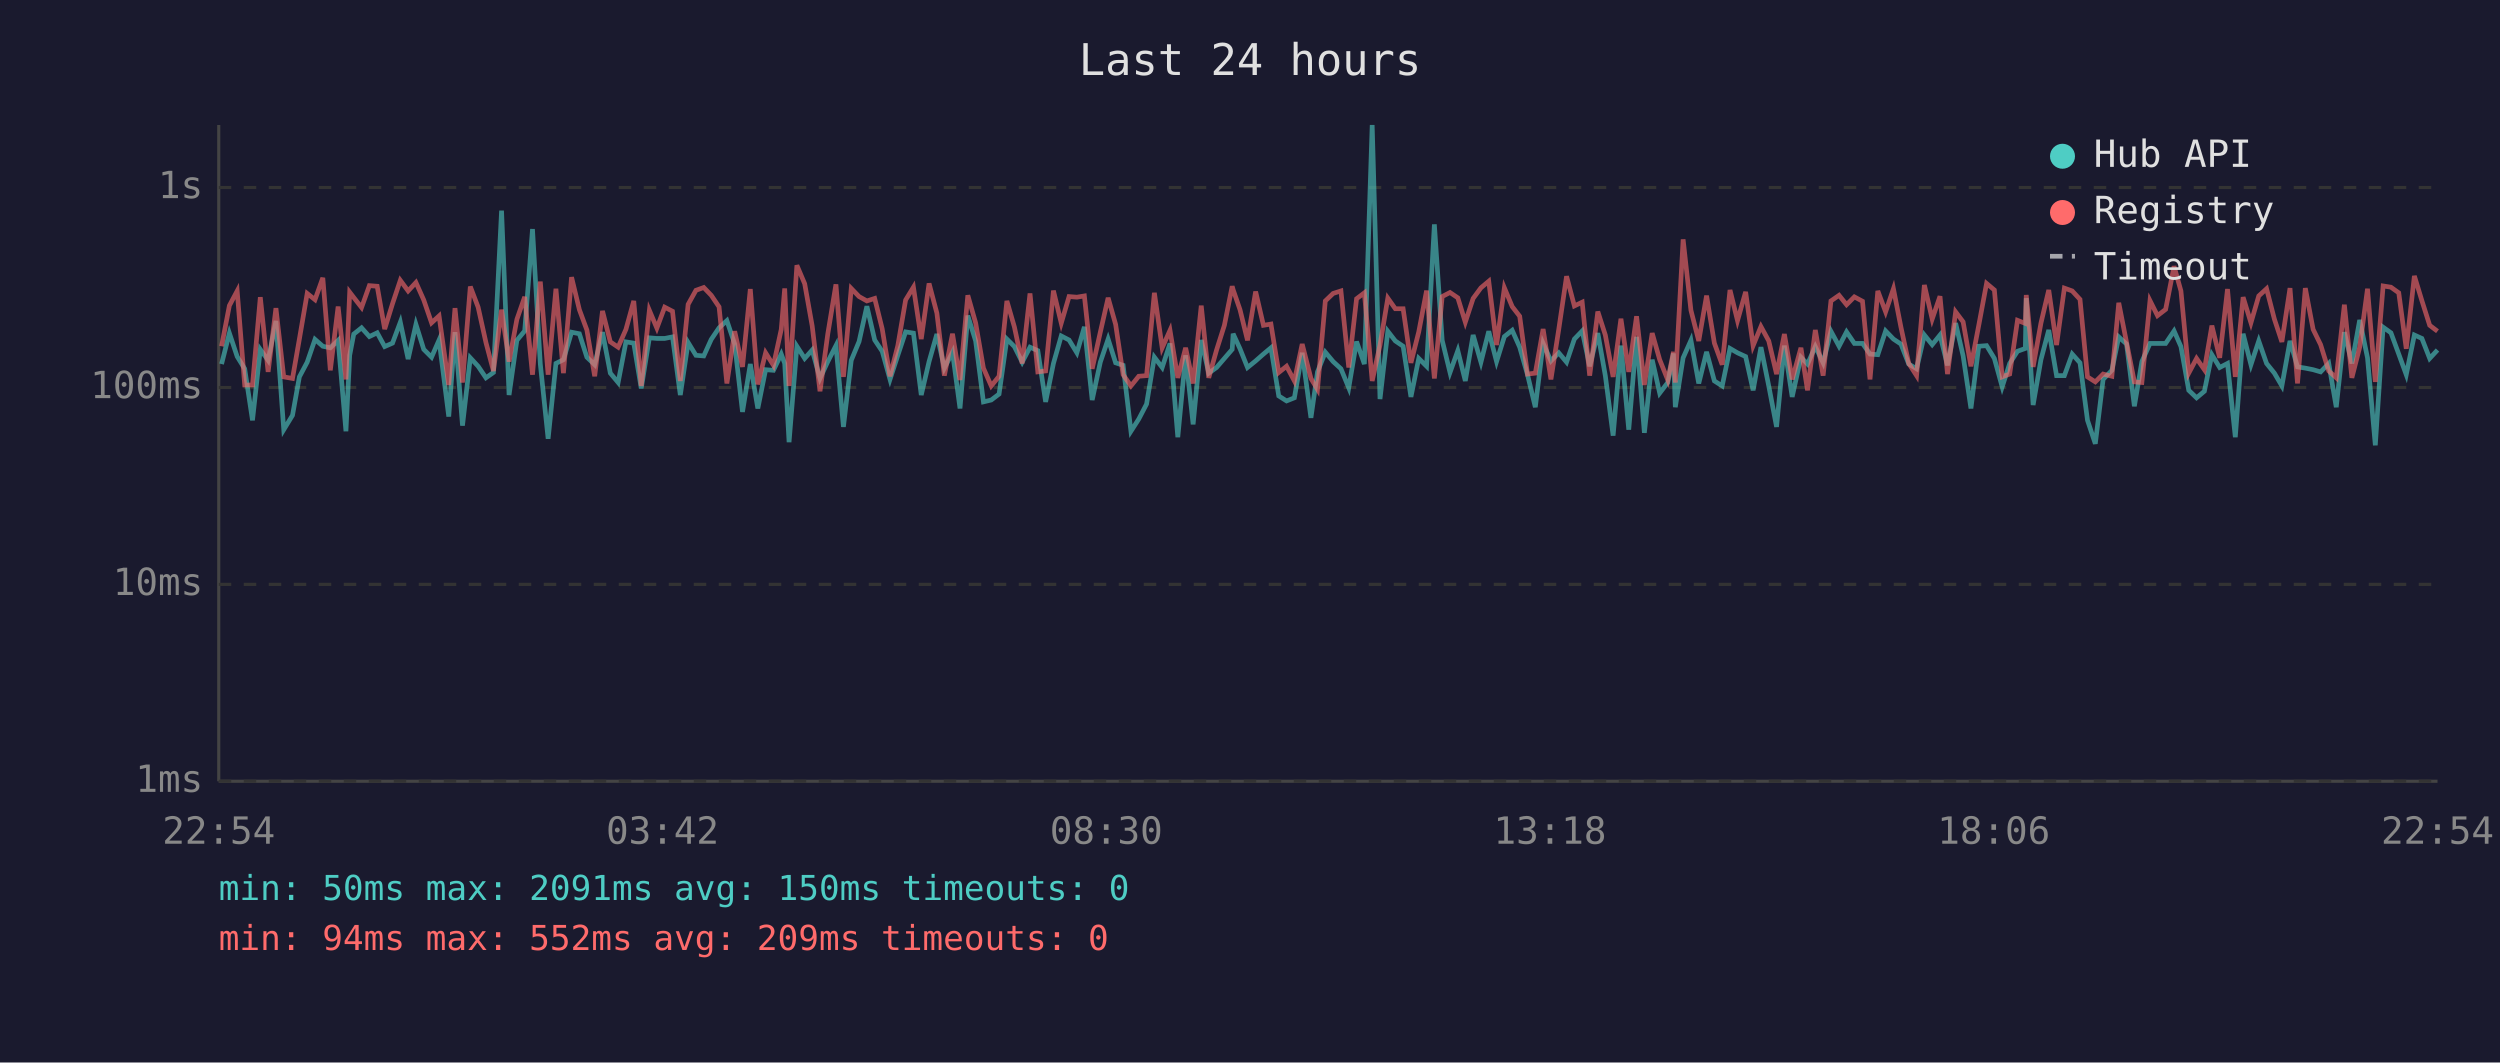
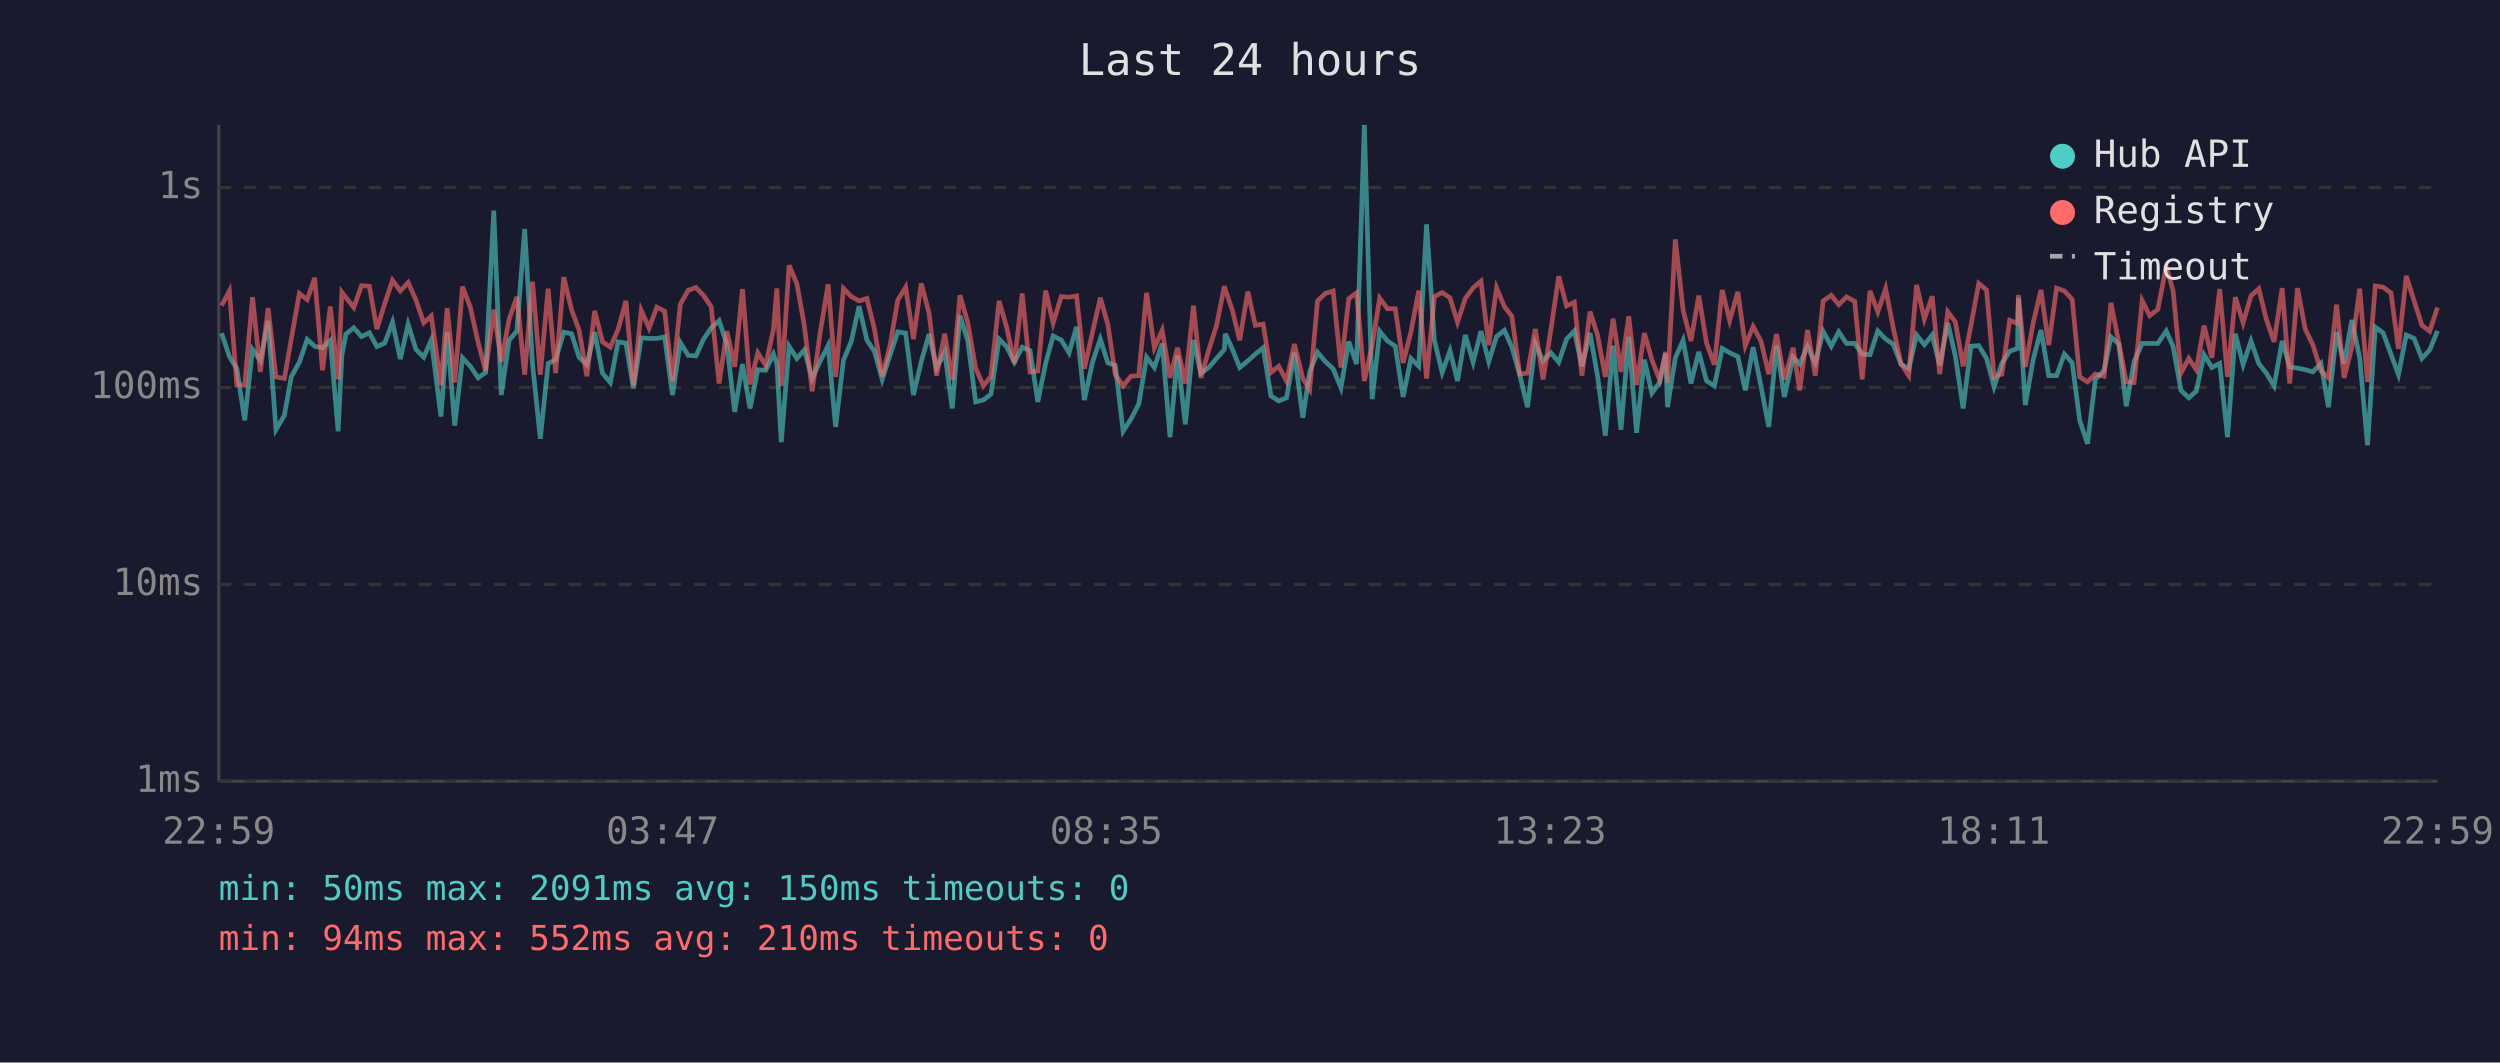
<svg xmlns="http://www.w3.org/2000/svg" viewBox="0 0 800 340" font-family="monospace" font-size="12">
  <rect width="800" height="340" fill="#1a1a2e" />
  <text x="400" y="24" fill="#e0e0e0" font-size="14" text-anchor="middle">Last 24 hours</text>
  <line x1="70" y1="40" x2="70" y2="250" stroke="#444" stroke-width="1" />
  <line x1="70" y1="250" x2="780" y2="250" stroke="#444" stroke-width="1" />
  <line x1="70" y1="250" x2="780" y2="250" stroke="#333" stroke-width="1" stroke-dasharray="4" />
  <text x="65" y="250" fill="#888" text-anchor="end" dominant-baseline="middle">1ms</text>
  <line x1="70" y1="187" x2="780" y2="187" stroke="#333" stroke-width="1" stroke-dasharray="4" />
  <text x="65" y="187" fill="#888" text-anchor="end" dominant-baseline="middle">10ms</text>
  <line x1="70" y1="124" x2="780" y2="124" stroke="#333" stroke-width="1" stroke-dasharray="4" />
  <text x="65" y="124" fill="#888" text-anchor="end" dominant-baseline="middle">100ms</text>
  <line x1="70" y1="60" x2="780" y2="60" stroke="#333" stroke-width="1" stroke-dasharray="4" />
  <text x="65" y="60" fill="#888" text-anchor="end" dominant-baseline="middle">1s</text>
-   <text x="70" y="270" fill="#888" text-anchor="middle">22:54</text>
-   <text x="212" y="270" fill="#888" text-anchor="middle">03:42</text>
-   <text x="354" y="270" fill="#888" text-anchor="middle">08:30</text>
-   <text x="496" y="270" fill="#888" text-anchor="middle">13:18</text>
-   <text x="638" y="270" fill="#888" text-anchor="middle">18:06</text>
-   <text x="780" y="270" fill="#888" text-anchor="middle">22:54</text>
-   <polyline points="70.9,116.5 73.4,106.6 75.9,114.1 78.3,118.0 80.8,134.5 83.3,111.8 85.8,115.3 88.3,102.7 90.8,137.5 93.6,132.9 95.8,120.6 98.3,115.9 100.8,108.6 103.3,110.8 105.7,111.3 108.2,108.9 110.7,138.0 111.9,113.7 113.2,106.9 115.7,104.9 118.2,107.7 120.7,106.5 123.1,110.9 125.6,109.8 128.1,103.1 130.6,114.9 133.1,103.8 135.6,111.8 138.1,114.3 140.5,108.8 143.6,133.3 145.6,106.3 148.0,136.2 150.5,114.5 153.0,117.2 155.5,120.9 157.9,119.2 160.5,67.4 162.9,126.4 165.4,108.9 167.9,105.9 170.4,73.3 172.9,116.5 175.4,140.4 177.9,116.3 180.3,115.1 182.9,106.3 185.4,106.8 187.8,114.3 190.3,116.7 192.8,106.3 195.3,119.4 197.8,122.4 200.3,109.4 202.8,109.8 205.2,124.3 207.8,108.1 210.2,108.3 212.7,108.3 215.2,107.8 217.7,126.4 220.2,109.6 222.7,113.7 225.2,113.9 227.6,108.6 230.1,104.9 232.6,102.6 235.1,110.1 237.6,131.8 240.1,116.5 242.5,130.7 245.0,118.3 247.5,118.5 250.0,113.3 251.1,116.3 252.5,141.5 255.0,110.8 257.5,114.7 259.9,112.0 262.4,121.1 264.9,115.7 267.5,110.6 269.9,136.6 272.4,115.3 274.9,109.3 277.4,98.0 279.9,108.8 282.3,112.4 284.8,121.4 287.3,113.7 289.8,106.2 292.3,106.6 294.8,126.4 297.3,115.7 299.8,106.9 302.2,117.8 304.8,112.7 307.2,130.7 309.7,101.0 312.2,109.1 314.7,128.6 317.2,128.0 319.7,126.1 322.2,108.5 324.6,110.9 327.1,115.9 329.6,111.1 332.1,112.2 334.6,128.6 337.1,116.3 339.6,107.5 342.1,108.8 344.6,112.9 347.0,104.6 349.5,128.0 352.1,115.9 354.6,108.5 357.0,116.1 359.4,116.9 361.9,138.0 364.4,134.1 366.9,129.3 369.4,114.3 371.9,117.6 374.4,109.9 376.9,139.9 379.4,113.7 381.8,135.8 384.4,108.8 386.8,119.4 389.3,117.6 391.8,114.7 394.3,111.8 394.6,106.8 396.8,111.6 399.2,117.6 401.8,115.5 404.3,113.3 406.7,111.3 409.2,126.7 411.7,128.3 414.2,127.3 416.7,112.9 419.5,133.7 421.6,119.0 424.1,112.7 426.6,115.7 429.1,118.0 431.6,124.1 434.1,109.3 436.6,116.5 439.1,40.0 441.6,127.7 444.1,106.0 446.5,109.1 449.0,110.8 451.5,127.0 454.0,114.7 456.5,117.2 459.0,71.8 461.5,108.9 464.0,119.2 466.5,112.2 468.9,121.9 471.4,107.2 473.9,115.9 476.4,106.0 478.9,115.7 481.4,107.7 483.9,105.7 486.3,111.1 488.8,119.9 491.3,130.3 493.8,109.9 496.3,115.5 498.8,112.9 501.3,115.9 503.8,108.5 506.3,105.9 508.7,117.2 511.3,106.6 513.7,120.2 516.2,139.4 518.7,110.6 521.2,137.5 523.7,107.8 526.2,138.5 528.7,115.1 531.1,125.8 533.7,122.4 535.5,113.1 536.1,130.3 538.6,114.5 541.1,108.9 543.6,122.7 546.1,112.6 548.6,121.9 551.1,123.5 553.6,111.5 556.0,112.9 558.6,114.1 561.0,124.9 563.5,111.1 566.0,123.5 568.5,136.6 571.0,110.6 573.5,127.0 576.3,114.3 578.4,116.5 580.9,110.9 583.4,116.1 585.9,106.0 588.5,110.8 590.9,106.2 593.4,109.9 596.0,109.9 598.4,113.3 600.9,113.5 603.4,105.9 605.9,108.5 608.3,110.1 610.8,116.5 613.3,118.0 615.8,107.2 618.3,110.3 620.8,107.2 623.2,116.9 625.8,103.4 628.2,113.9 630.7,130.7 633.2,110.8 635.7,110.6 638.2,114.7 640.7,123.8 643.1,116.3 645.6,112.4 648.1,111.5 648.4,95.4 650.6,129.6 653.1,115.1 655.6,105.6 658.1,120.2 660.6,120.2 663.1,113.3 665.6,116.1 668.0,134.5 670.5,142.0 673.0,121.4 675.8,118.5 678.0,107.8 680.5,110.1 683.0,130.0 685.4,115.7 688.0,109.9 690.4,109.9 693.0,109.9 695.7,105.9 697.9,110.9 700.4,124.9 702.9,127.3 705.4,125.2 707.8,113.5 710.3,117.6 712.8,116.3 715.3,139.9 717.8,106.8 720.3,116.7 722.8,109.1 725.3,116.3 727.8,119.4 730.2,123.5 732.8,109.1 735.2,117.4 737.7,117.8 740.2,118.3 742.6,119.0 745.2,116.3 747.6,130.3 750.2,106.3 752.6,116.3 755.1,102.4 757.6,114.5 760.1,142.5 762.6,104.7 765.1,106.5 767.6,113.3 770.0,119.9 772.6,107.2 775.0,108.3 777.5,114.7 780.0,112.0" fill="none" stroke="#4ecdc4" stroke-width="1.5" opacity="0.6" />
-   <polyline points="70.9,110.8 73.4,97.8 75.9,93.1 78.3,123.2 80.8,123.2 83.3,95.1 85.8,119.0 88.3,98.6 90.8,120.6 93.6,121.1 95.8,108.5 98.3,93.9 100.8,95.9 103.3,88.9 105.7,118.5 108.2,98.1 110.7,121.4 111.9,93.5 113.2,95.2 115.7,98.4 118.2,91.4 120.7,91.6 123.1,105.3 125.6,97.2 128.1,89.7 130.6,93.1 133.1,90.4 135.6,96.0 138.1,103.3 140.5,101.1 143.6,123.2 145.6,98.6 148.0,122.4 150.5,91.7 153.0,98.3 155.5,109.6 157.9,118.7 160.5,99.1 162.9,115.7 165.4,102.2 167.9,95.0 170.4,119.9 172.9,90.1 175.4,119.9 177.9,92.4 180.3,119.4 182.9,88.7 185.4,99.1 187.8,105.6 190.3,120.4 192.8,99.5 195.3,109.4 197.8,111.1 200.3,105.4 202.8,96.3 205.2,123.5 207.8,99.3 210.2,105.0 212.7,98.3 215.2,99.6 217.7,121.9 220.2,97.4 222.7,92.9 225.2,92.0 227.6,94.5 230.1,98.2 232.6,122.7 235.1,106.0 237.6,117.4 240.1,92.5 242.5,123.0 245.0,112.9 247.5,116.9 250.0,105.4 251.1,92.3 252.5,123.5 255.0,84.9 257.5,90.8 259.9,104.3 262.4,125.2 264.9,106.8 267.5,91.0 269.9,120.6 272.4,92.3 274.9,94.9 277.4,96.3 279.9,95.5 282.3,105.2 284.8,120.4 287.3,110.6 289.8,96.0 292.3,91.9 294.8,108.5 297.3,90.7 299.8,100.2 302.2,120.2 304.8,106.8 307.2,121.6 309.7,94.5 312.2,103.3 314.7,117.8 317.2,123.5 319.7,120.4 322.2,96.3 324.6,104.6 327.1,116.3 329.6,93.9 332.1,119.0 334.6,118.7 337.1,93.0 339.6,103.4 342.1,94.9 344.6,95.1 347.0,94.7 349.5,118.0 352.1,106.3 354.6,95.3 357.0,103.8 359.4,119.9 361.9,123.5 364.4,120.4 366.9,120.2 369.4,93.7 371.9,111.3 374.4,105.7 376.9,120.9 379.4,111.3 381.8,122.7 384.4,97.8 386.8,120.9 389.3,112.0 391.8,104.1 394.3,91.6 394.6,92.7 396.8,99.1 399.2,108.9 401.8,93.3 404.3,104.1 406.7,103.7 409.2,119.2 411.7,117.2 414.2,121.9 416.7,110.1 419.5,121.1 421.6,124.6 424.1,96.3 426.6,93.9 429.1,93.1 431.6,117.6 434.1,95.6 436.6,93.7 439.1,121.9 441.6,110.4 444.1,95.4 446.5,98.8 449.0,98.8 451.5,116.1 454.0,106.2 456.5,93.0 459.0,121.1 461.5,94.9 464.0,93.6 466.5,95.3 468.9,103.1 471.4,95.5 473.9,92.1 476.4,90.0 478.9,110.4 481.4,92.1 483.9,98.1 486.3,101.2 488.8,119.7 491.3,119.4 493.8,105.3 496.3,121.4 498.8,105.4 501.3,88.4 503.8,97.9 506.3,96.7 508.7,120.2 511.3,99.7 513.7,107.2 516.2,120.6 518.7,102.0 521.2,119.0 523.7,101.2 526.2,123.2 528.7,106.6 531.1,115.1 533.7,121.6 535.5,112.6 536.1,122.4 538.6,76.6 541.1,99.3 543.6,109.1 546.1,94.6 548.6,109.8 551.1,116.7 553.6,92.8 556.0,102.6 558.6,93.4 561.0,110.6 563.5,104.5 566.0,109.1 568.5,119.7 571.0,106.9 573.5,121.4 576.3,111.3 578.4,124.9 580.9,105.6 583.4,120.2 585.9,96.3 588.5,94.5 590.9,97.5 593.4,95.0 596.0,96.4 598.4,121.4 600.9,93.1 603.4,99.8 605.9,92.4 608.3,104.7 610.8,116.3 613.3,120.2 615.8,91.2 618.3,102.1 620.8,94.8 623.2,119.7 625.8,99.8 628.2,103.0 630.7,117.2 633.2,104.1 635.7,90.7 638.2,92.8 640.7,120.6 643.1,119.7 645.6,102.5 648.1,103.5 648.4,94.4 650.6,117.4 653.1,103.4 655.6,92.8 658.1,110.4 660.6,92.2 663.1,93.1 665.6,95.8 668.0,120.6 670.5,122.2 673.0,119.7 675.8,120.4 678.0,96.9 680.5,109.6 683.0,122.2 685.4,122.4 688.0,96.2 690.4,101.0 693.0,99.0 695.7,85.2 697.9,93.1 700.4,119.4 702.9,114.7 705.4,118.3 707.8,104.2 710.3,114.5 712.8,92.5 715.3,120.6 717.8,95.1 720.3,103.3 722.8,94.7 725.3,92.4 727.8,102.1 730.2,109.4 732.8,92.2 735.2,122.7 737.7,92.2 740.2,105.4 742.6,110.3 745.2,118.7 747.6,120.9 750.2,97.5 752.6,120.9 755.1,111.1 757.6,92.4 760.1,122.2 762.6,91.5 765.1,91.9 767.6,93.7 770.0,111.6 772.6,88.3 775.0,96.2 777.5,104.1 780.0,106.0" fill="none" stroke="#ff6b6b" stroke-width="1.5" opacity="0.6" />
+   <text x="70" y="270" fill="#888" text-anchor="middle">22:59</text>
+   <text x="212" y="270" fill="#888" text-anchor="middle">03:47</text>
+   <text x="354" y="270" fill="#888" text-anchor="middle">08:35</text>
+   <text x="496" y="270" fill="#888" text-anchor="middle">13:23</text>
+   <text x="638" y="270" fill="#888" text-anchor="middle">18:11</text>
+   <text x="780" y="270" fill="#888" text-anchor="middle">22:59</text>
+   <polyline points="70.9,106.6 73.4,114.1 75.8,118.0 78.3,134.5 80.8,111.8 83.3,115.3 85.8,102.7 88.3,137.5 91.0,132.9 93.2,120.6 95.8,115.9 98.3,108.6 100.7,110.8 103.2,111.3 105.7,108.9 108.2,138.0 109.4,113.7 110.7,106.9 113.2,104.9 115.7,107.7 118.2,106.5 120.6,110.9 123.1,109.8 125.6,103.1 128.1,114.9 130.6,103.8 133.1,111.8 135.6,114.3 138.0,108.8 141.1,133.3 143.1,106.3 145.5,136.2 148.0,114.5 150.5,117.2 153.0,120.9 155.4,119.2 158.0,67.4 160.4,126.4 162.9,108.9 165.4,105.9 167.9,73.3 170.4,116.5 172.9,140.4 175.4,116.3 177.8,115.1 180.4,106.3 182.9,106.8 185.3,114.3 187.8,116.7 190.3,106.3 192.8,119.4 195.3,122.4 197.8,109.4 200.3,109.8 202.7,124.3 205.2,108.1 207.7,108.3 210.2,108.3 212.7,107.8 215.2,126.4 217.7,109.6 220.2,113.7 222.7,113.9 225.1,108.6 227.6,104.9 230.1,102.6 232.6,110.1 235.1,131.8 237.6,116.5 240.0,130.7 242.5,118.3 245.0,118.5 247.5,113.3 248.6,116.3 250.0,141.5 252.5,110.8 255.0,114.7 257.4,112.0 259.9,121.1 262.4,115.7 265.0,110.6 267.4,136.6 269.9,115.3 272.4,109.3 274.9,98.0 277.4,108.8 279.8,112.4 282.3,121.4 284.8,113.7 287.3,106.2 289.8,106.6 292.3,126.4 294.8,115.7 297.3,106.9 299.7,117.8 302.3,112.7 304.7,130.7 307.2,101.0 309.7,109.1 312.2,128.6 314.7,128.0 317.1,126.1 319.7,108.5 322.1,110.9 324.6,115.9 327.1,111.1 329.6,112.2 332.1,128.6 334.6,116.3 337.0,107.5 339.6,108.8 342.1,112.9 344.5,104.6 347.0,128.0 349.6,115.9 352.1,108.5 354.5,116.1 356.9,116.9 359.4,138.0 361.9,134.1 364.4,129.3 366.9,114.3 369.4,117.6 371.9,109.9 374.4,139.9 376.8,113.7 379.3,135.8 381.9,108.8 384.3,119.4 386.8,117.6 389.3,114.7 391.8,111.8 392.1,106.8 394.3,111.6 396.7,117.6 399.3,115.5 401.7,113.3 404.2,111.3 406.7,126.7 409.2,128.3 411.7,127.3 414.2,112.9 416.9,133.7 419.1,119.0 421.6,112.7 424.1,115.7 426.6,118.0 429.1,124.1 431.6,109.3 434.1,116.5 436.6,40.0 439.1,127.7 441.5,106.0 444.0,109.1 446.5,110.8 449.0,127.0 451.5,114.7 454.0,117.2 456.5,71.8 459.0,108.9 461.5,119.2 464.0,112.2 466.4,121.9 468.9,107.2 471.4,115.9 473.9,106.0 476.4,115.7 478.9,107.7 481.4,105.7 483.8,111.1 486.3,119.9 488.8,130.3 491.3,109.9 493.8,115.5 496.3,112.9 498.8,115.9 501.3,108.5 503.8,105.9 506.2,117.2 508.8,106.6 511.2,120.2 513.7,139.4 516.2,110.6 518.7,137.5 521.2,107.8 523.7,138.5 526.2,115.1 528.6,125.8 531.1,122.4 533.0,113.1 533.6,130.3 536.1,114.5 538.6,108.9 541.1,122.7 543.6,112.6 546.1,121.9 548.6,123.5 551.1,111.5 553.5,112.9 556.1,114.1 558.5,124.9 561.0,111.1 563.5,123.5 566.0,136.6 568.5,110.6 571.0,127.0 573.8,114.3 575.9,116.5 578.4,110.9 580.9,116.1 583.4,106.0 586.0,110.8 588.4,106.2 590.9,109.9 593.5,109.9 595.9,113.3 598.4,113.5 600.9,105.9 603.4,108.5 605.8,110.1 608.3,116.5 610.8,118.0 613.3,107.2 615.8,110.3 618.3,107.2 620.7,116.9 623.3,103.4 625.7,113.9 628.2,130.7 630.7,110.8 633.2,110.6 635.7,114.7 638.1,123.8 640.6,116.3 643.1,112.4 645.6,111.5 645.9,95.4 648.1,129.6 650.6,115.1 653.1,105.6 655.6,120.2 658.1,120.2 660.6,113.3 663.1,116.1 665.5,134.5 668.0,142.0 670.5,121.4 673.3,118.5 675.5,107.8 678.0,110.1 680.4,130.0 682.9,115.7 685.5,109.9 687.9,109.9 690.5,109.9 693.2,105.9 695.4,110.9 697.9,124.9 700.4,127.3 702.8,125.2 705.3,113.5 707.8,117.6 710.3,116.3 712.8,139.9 715.3,106.8 717.8,116.7 720.3,109.1 722.8,116.3 725.2,119.4 727.7,123.5 730.3,109.1 732.7,117.4 735.2,117.8 737.7,118.3 740.1,119.0 742.7,116.3 745.1,130.3 747.7,106.3 750.1,116.3 752.6,102.4 755.1,114.5 757.6,142.5 760.1,104.7 762.6,106.5 765.1,113.3 767.5,119.9 770.0,107.2 772.5,108.3 775.0,114.7 777.5,112.0 780.0,105.9" fill="none" stroke="#4ecdc4" stroke-width="1.5" opacity="0.6" />
+   <polyline points="70.9,97.8 73.4,93.1 75.8,123.2 78.3,123.2 80.8,95.1 83.3,119.0 85.8,98.6 88.3,120.6 91.0,121.1 93.2,108.5 95.8,93.9 98.3,95.9 100.7,88.9 103.2,118.5 105.7,98.1 108.2,121.4 109.4,93.5 110.7,95.2 113.2,98.4 115.7,91.4 118.2,91.6 120.6,105.3 123.1,97.2 125.6,89.7 128.1,93.1 130.6,90.4 133.1,96.0 135.6,103.3 138.0,101.1 141.1,123.2 143.1,98.6 145.5,122.4 148.0,91.7 150.5,98.3 153.0,109.6 155.4,118.7 158.0,99.1 160.4,115.7 162.9,102.2 165.4,95.0 167.9,119.9 170.4,90.1 172.9,119.9 175.4,92.4 177.8,119.4 180.4,88.7 182.9,99.1 185.3,105.6 187.8,120.4 190.3,99.5 192.8,109.4 195.3,111.1 197.8,105.4 200.3,96.3 202.7,123.5 205.2,99.3 207.7,105.0 210.2,98.3 212.7,99.6 215.2,121.9 217.7,97.4 220.2,92.9 222.7,92.0 225.1,94.5 227.6,98.2 230.1,122.7 232.6,106.0 235.1,117.4 237.6,92.5 240.0,123.0 242.5,112.9 245.0,116.9 247.5,105.4 248.6,92.3 250.0,123.5 252.5,84.9 255.0,90.8 257.4,104.3 259.9,125.2 262.4,106.8 265.0,91.0 267.4,120.6 269.9,92.3 272.4,94.9 274.9,96.3 277.4,95.5 279.8,105.2 282.3,120.4 284.8,110.6 287.3,96.0 289.8,91.9 292.3,108.5 294.8,90.7 297.3,100.2 299.7,120.2 302.3,106.8 304.7,121.6 307.2,94.5 309.7,103.3 312.2,117.8 314.7,123.5 317.1,120.4 319.7,96.3 322.1,104.6 324.6,116.3 327.1,93.9 329.6,119.0 332.1,118.7 334.6,93.0 337.0,103.4 339.6,94.9 342.1,95.1 344.5,94.7 347.0,118.0 349.6,106.3 352.1,95.3 354.5,103.8 356.9,119.9 359.4,123.5 361.9,120.4 364.4,120.2 366.9,93.7 369.4,111.3 371.9,105.7 374.4,120.9 376.8,111.3 379.3,122.7 381.9,97.8 384.3,120.9 386.8,112.0 389.3,104.1 391.8,91.6 392.1,92.7 394.3,99.1 396.7,108.9 399.3,93.3 401.7,104.1 404.2,103.7 406.7,119.2 409.2,117.2 411.7,121.9 414.2,110.1 416.9,121.1 419.1,124.6 421.6,96.3 424.1,93.9 426.6,93.1 429.1,117.6 431.6,95.6 434.1,93.7 436.6,121.9 439.1,110.4 441.5,95.4 444.0,98.8 446.5,98.8 449.0,116.1 451.5,106.2 454.0,93.0 456.5,121.1 459.0,94.9 461.5,93.6 464.0,95.3 466.4,103.1 468.9,95.5 471.4,92.1 473.9,90.0 476.4,110.4 478.9,92.1 481.4,98.1 483.8,101.2 486.3,119.7 488.8,119.4 491.3,105.3 493.8,121.4 496.3,105.4 498.8,88.4 501.3,97.9 503.8,96.7 506.2,120.2 508.8,99.7 511.2,107.2 513.7,120.6 516.2,102.0 518.7,119.0 521.2,101.2 523.7,123.2 526.2,106.6 528.6,115.1 531.1,121.6 533.0,112.6 533.6,122.4 536.1,76.6 538.6,99.3 541.1,109.1 543.6,94.6 546.1,109.8 548.6,116.7 551.1,92.8 553.5,102.6 556.1,93.4 558.5,110.6 561.0,104.5 563.5,109.1 566.0,119.7 568.5,106.9 571.0,121.4 573.8,111.3 575.9,124.9 578.4,105.6 580.9,120.2 583.4,96.3 586.0,94.5 588.4,97.5 590.9,95.0 593.5,96.4 595.9,121.4 598.4,93.1 600.9,99.8 603.4,92.4 605.8,104.7 608.3,116.3 610.8,120.2 613.3,91.2 615.8,102.1 618.3,94.8 620.7,119.7 623.3,99.8 625.7,103.0 628.2,117.2 630.7,104.1 633.2,90.7 635.7,92.8 638.1,120.6 640.6,119.7 643.1,102.5 645.6,103.5 645.9,94.4 648.1,117.4 650.6,103.4 653.1,92.8 655.6,110.4 658.1,92.2 660.6,93.1 663.1,95.8 665.5,120.6 668.0,122.2 670.5,119.7 673.3,120.4 675.5,96.9 678.0,109.6 680.4,122.2 682.9,122.4 685.5,96.2 687.9,101.0 690.5,99.0 693.2,85.2 695.4,93.1 697.9,119.4 700.4,114.7 702.8,118.3 705.3,104.2 707.8,114.5 710.3,92.5 712.8,120.6 715.3,95.1 717.8,103.3 720.3,94.7 722.8,92.4 725.2,102.1 727.7,109.4 730.3,92.2 732.7,122.7 735.2,92.2 737.7,105.4 740.1,110.3 742.7,118.7 745.1,120.9 747.7,97.5 750.1,120.9 752.6,111.1 755.1,92.4 757.6,122.2 760.1,91.5 762.6,91.9 765.1,93.7 767.5,111.6 770.0,88.3 772.5,96.2 775.0,104.1 777.5,106.0 780.0,98.4" fill="none" stroke="#ff6b6b" stroke-width="1.5" opacity="0.6" />
  <circle cx="660" cy="50" r="4" fill="#4ecdc4" />
  <text x="670" y="50" fill="#e0e0e0" dominant-baseline="middle">Hub API</text>
  <circle cx="660" cy="68" r="4" fill="#ff6b6b" />
  <text x="670" y="68" fill="#e0e0e0" dominant-baseline="middle">Registry</text>
  <line x1="656" y1="82" x2="664" y2="82" stroke="#e0e0e0" stroke-width="1.5" stroke-dasharray="4,3" opacity="0.7" />
  <text x="670" y="86" fill="#e0e0e0" dominant-baseline="middle">Timeout</text>
  <text x="70" y="288" fill="#4ecdc4" font-size="11">min: 50ms  max: 2091ms  avg: 150ms  timeouts: 0</text>
-   <text x="70" y="304" fill="#ff6b6b" font-size="11">min: 94ms  max: 552ms  avg: 209ms  timeouts: 0</text>
+   <text x="70" y="304" fill="#ff6b6b" font-size="11">min: 94ms  max: 552ms  avg: 210ms  timeouts: 0</text>
</svg>
